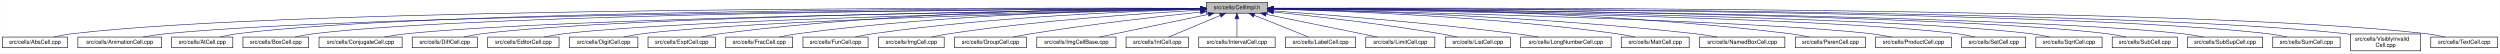
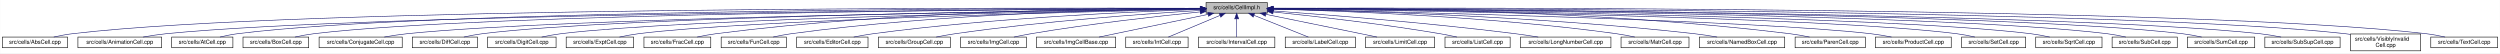
- <svg xmlns="http://www.w3.org/2000/svg" xmlns:xlink="http://www.w3.org/1999/xlink" width="4453pt" height="95pt" viewBox="0.00 0.00 4452.50 95.00">
+ <svg xmlns="http://www.w3.org/2000/svg" xmlns:xlink="http://www.w3.org/1999/xlink" width="4452pt" height="95pt" viewBox="0.00 0.00 4451.50 95.00">
  <g id="graph0" class="graph" transform="scale(1 1) rotate(0) translate(4 91)">
-     <polygon fill="white" stroke="transparent" points="-4,4 -4,-91 4448.5,-91 4448.5,4 -4,4" />
+     <polygon fill="white" stroke="transparent" points="-4,4 -4,-91 4447.5,-91 4447.5,4 -4,4" />
    <g id="node1" class="node">
      <g id="a_node1">
        <a xlink:title="Macros and types used only by cell implementations, not by cell users.">
-           <polygon fill="#bfbfbf" stroke="black" points="2144.5,-67.5 2144.5,-86.5 2253.5,-86.5 2253.5,-67.5 2144.5,-67.5" />
-           <text text-anchor="middle" x="2199" y="-74.5" font-family="Helvetica,sans-Serif" font-size="10.00">src/cells/CellImpl.h</text>
+           <polygon fill="#bfbfbf" stroke="black" points="2143.5,-67.5 2143.5,-86.5 2252.5,-86.5 2252.5,-67.5 2143.5,-67.5" />
+           <text text-anchor="middle" x="2198" y="-74.5" font-family="Helvetica,sans-Serif" font-size="10.00">src/cells/CellImpl.h</text>
        </a>
      </g>
    </g>
    <g id="node2" class="node">
      <g id="a_node2">
        <a xlink:href="AbsCell_8cpp.html" target="_top" xlink:title="This file defines the class AbsCell.">
          <polygon fill="white" stroke="black" points="0,-6 0,-25 116,-25 116,-6 0,-6" />
          <text text-anchor="middle" x="58" y="-13" font-family="Helvetica,sans-Serif" font-size="10.00">src/cells/AbsCell.cpp</text>
        </a>
      </g>
    </g>
    <g id="edge1" class="edge">
-       <path fill="none" stroke="midnightblue" d="M2134.12,-76.26C1828.21,-77.25 527.95,-78.53 125,-31 114.01,-29.7 102.16,-27.44 91.53,-25.07" />
-       <polygon fill="midnightblue" stroke="midnightblue" points="2134.17,-79.76 2144.16,-76.23 2134.15,-72.76 2134.17,-79.76" />
+       <path fill="none" stroke="midnightblue" d="M2133.15,-76.26C1827.39,-77.25 527.75,-78.51 125,-31 114.01,-29.7 102.16,-27.44 91.53,-25.07" />
+       <polygon fill="midnightblue" stroke="midnightblue" points="2133.2,-79.76 2143.18,-76.23 2133.17,-72.76 2133.2,-79.76" />
    </g>
    <g id="node3" class="node">
      <g id="a_node3">
        <a xlink:href="AnimationCell_8cpp.html" target="_top" xlink:title="This file defines the class AnimationCell.">
          <polygon fill="white" stroke="black" points="134.5,-6 134.5,-25 283.5,-25 283.5,-6 134.5,-6" />
          <text text-anchor="middle" x="209" y="-13" font-family="Helvetica,sans-Serif" font-size="10.00">src/cells/AnimationCell.cpp</text>
        </a>
      </g>
    </g>
    <g id="edge2" class="edge">
-       <path fill="none" stroke="midnightblue" d="M2133.81,-75.77C1842.83,-74.54 660.89,-67.37 292,-31 278.46,-29.67 263.81,-27.39 250.63,-25.03" />
-       <polygon fill="midnightblue" stroke="midnightblue" points="2134.17,-79.27 2144.19,-75.81 2134.2,-72.27 2134.17,-79.27" />
+       <path fill="none" stroke="midnightblue" d="M2132.84,-75.77C1842.02,-74.54 660.69,-67.35 292,-31 278.46,-29.67 263.81,-27.39 250.63,-25.03" />
+       <polygon fill="midnightblue" stroke="midnightblue" points="2133.2,-79.27 2143.22,-75.81 2133.23,-72.27 2133.2,-79.27" />
    </g>
    <g id="node4" class="node">
      <g id="a_node4">
        <a xlink:href="AtCell_8cpp.html" target="_top" xlink:title="This file defines the class AtCell.">
          <polygon fill="white" stroke="black" points="301.5,-6 301.5,-25 410.5,-25 410.5,-6 301.5,-6" />
          <text text-anchor="middle" x="356" y="-13" font-family="Helvetica,sans-Serif" font-size="10.00">src/cells/AtCell.cpp</text>
        </a>
      </g>
    </g>
    <g id="edge3" class="edge">
-       <path fill="none" stroke="midnightblue" d="M2134.04,-76.11C1855.48,-76.29 760.59,-74.18 419,-31 408.64,-29.69 397.5,-27.42 387.5,-25.06" />
-       <polygon fill="midnightblue" stroke="midnightblue" points="2134.38,-79.6 2144.38,-76.1 2134.38,-72.6 2134.38,-79.6" />
+       <path fill="none" stroke="midnightblue" d="M2133.08,-76.1C1854.67,-76.28 760.4,-74.16 419,-31 408.64,-29.69 397.5,-27.42 387.5,-25.06" />
+       <polygon fill="midnightblue" stroke="midnightblue" points="2133.41,-79.6 2143.41,-76.1 2133.41,-72.6 2133.41,-79.6" />
    </g>
    <g id="node5" class="node">
      <g id="a_node5">
        <a xlink:href="BoxCell_8cpp.html" target="_top" xlink:title="This file defines the class BoxCell.">
          <polygon fill="white" stroke="black" points="428.5,-6 428.5,-25 545.5,-25 545.5,-6 428.5,-6" />
          <text text-anchor="middle" x="487" y="-13" font-family="Helvetica,sans-Serif" font-size="10.00">src/cells/BoxCell.cpp</text>
        </a>
      </g>
    </g>
    <g id="edge4" class="edge">
-       <path fill="none" stroke="midnightblue" d="M2134.28,-75.81C1869.63,-74.78 868.87,-68.44 555,-31 543.85,-29.67 531.83,-27.39 521.04,-25.03" />
-       <polygon fill="midnightblue" stroke="midnightblue" points="2134.48,-79.31 2144.49,-75.85 2134.51,-72.31 2134.48,-79.31" />
+       <path fill="none" stroke="midnightblue" d="M2132.88,-75.81C1867.71,-74.77 868.51,-68.4 555,-31 543.85,-29.67 531.83,-27.39 521.04,-25.03" />
+       <polygon fill="midnightblue" stroke="midnightblue" points="2133.1,-79.31 2143.11,-75.84 2133.13,-72.31 2133.1,-79.31" />
    </g>
    <g id="node6" class="node">
      <g id="a_node6">
        <a xlink:href="ConjugateCell_8cpp.html" target="_top" xlink:title="This file defines the class ConjugateCell.">
          <polygon fill="white" stroke="black" points="564,-6 564,-25 712,-25 712,-6 564,-6" />
          <text text-anchor="middle" x="638" y="-13" font-family="Helvetica,sans-Serif" font-size="10.00">src/cells/ConjugateCell.cpp</text>
        </a>
      </g>
    </g>
    <g id="edge5" class="edge">
-       <path fill="none" stroke="midnightblue" d="M2134.02,-75.25C1886.3,-72.22 1001.1,-59.58 721,-31 707.61,-29.63 693.13,-27.38 680.06,-25.05" />
-       <polygon fill="midnightblue" stroke="midnightblue" points="2134.25,-78.76 2144.29,-75.38 2134.33,-71.76 2134.25,-78.76" />
+       <path fill="none" stroke="midnightblue" d="M2133.06,-75.25C1885.51,-72.22 1000.91,-59.57 721,-31 707.61,-29.63 693.13,-27.38 680.06,-25.05" />
+       <polygon fill="midnightblue" stroke="midnightblue" points="2133.29,-78.76 2143.33,-75.38 2133.37,-71.76 2133.29,-78.76" />
    </g>
    <g id="node7" class="node">
      <g id="a_node7">
        <a xlink:href="DiffCell_8cpp.html" target="_top" xlink:title="This file defines the class DiffCell.">
          <polygon fill="white" stroke="black" points="730,-6 730,-25 846,-25 846,-6 730,-6" />
          <text text-anchor="middle" x="788" y="-13" font-family="Helvetica,sans-Serif" font-size="10.00">src/cells/DiffCell.cpp</text>
        </a>
      </g>
    </g>
    <g id="edge6" class="edge">
-       <path fill="none" stroke="midnightblue" d="M2134.15,-75.37C1901.17,-72.88 1107,-62.23 855,-31 844.13,-29.65 832.42,-27.4 821.88,-25.07" />
-       <polygon fill="midnightblue" stroke="midnightblue" points="2134.45,-78.88 2144.49,-75.48 2134.53,-71.88 2134.45,-78.88" />
+       <path fill="none" stroke="midnightblue" d="M2133.15,-75.37C1900.28,-72.87 1106.8,-62.21 855,-31 844.13,-29.65 832.42,-27.4 821.88,-25.07" />
+       <polygon fill="midnightblue" stroke="midnightblue" points="2133.12,-78.87 2143.16,-75.48 2133.2,-71.87 2133.12,-78.87" />
    </g>
    <g id="node8" class="node">
      <g id="a_node8">
-         <a xlink:href="EditorCell_8cpp.html" target="_top" xlink:title="This file defines the class EditorCell.">
-           <polygon fill="white" stroke="black" points="864.5,-6 864.5,-25 991.5,-25 991.5,-6 864.5,-6" />
-           <text text-anchor="middle" x="928" y="-13" font-family="Helvetica,sans-Serif" font-size="10.00">src/cells/EditorCell.cpp</text>
+         <a xlink:href="DigitCell_8cpp.html" target="_top" xlink:title="This file defines the class DigitCell.">
+           <polygon fill="white" stroke="black" points="864,-6 864,-25 986,-25 986,-6 864,-6" />
+           <text text-anchor="middle" x="925" y="-13" font-family="Helvetica,sans-Serif" font-size="10.00">src/cells/DigitCell.cpp</text>
        </a>
      </g>
    </g>
    <g id="edge7" class="edge">
-       <path fill="none" stroke="midnightblue" d="M2134.06,-74.92C1917.83,-71.11 1223.32,-57.09 1001,-31 989.19,-29.61 976.44,-27.35 964.96,-25.02" />
-       <polygon fill="midnightblue" stroke="midnightblue" points="2134.24,-78.42 2144.3,-75.1 2134.36,-71.42 2134.24,-78.42" />
+       <path fill="none" stroke="midnightblue" d="M2133.16,-75C1916.42,-71.44 1218.27,-58.11 995,-31 983.67,-29.62 971.44,-27.36 960.42,-25.03" />
+       <polygon fill="midnightblue" stroke="midnightblue" points="2133.36,-78.51 2143.41,-75.17 2133.47,-71.51 2133.36,-78.51" />
    </g>
    <g id="node9" class="node">
      <g id="a_node9">
-         <a xlink:href="DigitCell_8cpp.html" target="_top" xlink:title="This file defines the class DigitCell.">
-           <polygon fill="white" stroke="black" points="1010,-6 1010,-25 1132,-25 1132,-6 1010,-6" />
-           <text text-anchor="middle" x="1071" y="-13" font-family="Helvetica,sans-Serif" font-size="10.00">src/cells/DigitCell.cpp</text>
+         <a xlink:href="ExptCell_8cpp.html" target="_top" xlink:title="This file defines the class ExptCell.">
+           <polygon fill="white" stroke="black" points="1004,-6 1004,-25 1124,-25 1124,-6 1004,-6" />
+           <text text-anchor="middle" x="1064" y="-13" font-family="Helvetica,sans-Serif" font-size="10.00">src/cells/ExptCell.cpp</text>
        </a>
      </g>
    </g>
    <g id="edge8" class="edge">
-       <path fill="none" stroke="midnightblue" d="M2134.34,-74.62C1935.49,-70.17 1334.79,-55.03 1141,-31 1129.79,-29.61 1117.71,-27.38 1106.79,-25.07" />
-       <polygon fill="midnightblue" stroke="midnightblue" points="2134.26,-78.12 2144.34,-74.84 2134.42,-71.12 2134.26,-78.12" />
+       <path fill="none" stroke="midnightblue" d="M2133.25,-74.67C1933.43,-70.32 1328.15,-55.46 1133,-31 1121.83,-29.6 1109.77,-27.33 1098.91,-25" />
+       <polygon fill="midnightblue" stroke="midnightblue" points="2133.23,-78.17 2143.3,-74.88 2133.38,-71.17 2133.23,-78.17" />
    </g>
    <g id="node10" class="node">
      <g id="a_node10">
-         <a xlink:href="ExptCell_8cpp.html" target="_top" xlink:title="This file defines the class ExptCell.">
-           <polygon fill="white" stroke="black" points="1150,-6 1150,-25 1270,-25 1270,-6 1150,-6" />
-           <text text-anchor="middle" x="1210" y="-13" font-family="Helvetica,sans-Serif" font-size="10.00">src/cells/ExptCell.cpp</text>
+         <a xlink:href="FracCell_8cpp.html" target="_top" xlink:title="This file defines the class FracCell.">
+           <polygon fill="white" stroke="black" points="1142.5,-6 1142.5,-25 1261.5,-25 1261.5,-6 1142.5,-6" />
+           <text text-anchor="middle" x="1202" y="-13" font-family="Helvetica,sans-Serif" font-size="10.00">src/cells/FracCell.cpp</text>
        </a>
      </g>
    </g>
    <g id="edge9" class="edge">
-       <path fill="none" stroke="midnightblue" d="M2134.29,-76.34C1983.63,-76.38 1598,-72.06 1279,-31 1267.95,-29.58 1256.04,-27.33 1245.27,-25.03" />
-       <polygon fill="midnightblue" stroke="midnightblue" points="2134.3,-79.84 2144.29,-76.33 2134.29,-72.84 2134.3,-79.84" />
+       <path fill="none" stroke="midnightblue" d="M2133.35,-76.38C1981.94,-76.5 1592.82,-72.36 1271,-31 1259.95,-29.58 1248.04,-27.34 1237.27,-25.04" />
+       <polygon fill="midnightblue" stroke="midnightblue" points="2133.41,-79.88 2143.4,-76.36 2133.4,-72.88 2133.41,-79.88" />
    </g>
    <g id="node11" class="node">
      <g id="a_node11">
-         <a xlink:href="FracCell_8cpp.html" target="_top" xlink:title="This file defines the class FracCell.">
-           <polygon fill="white" stroke="black" points="1288.5,-6 1288.5,-25 1407.5,-25 1407.5,-6 1288.5,-6" />
-           <text text-anchor="middle" x="1348" y="-13" font-family="Helvetica,sans-Serif" font-size="10.00">src/cells/FracCell.cpp</text>
+         <a xlink:href="FunCell_8cpp.html" target="_top" xlink:title="This file defines the class FunCell.">
+           <polygon fill="white" stroke="black" points="1280,-6 1280,-25 1396,-25 1396,-6 1280,-6" />
+           <text text-anchor="middle" x="1338" y="-13" font-family="Helvetica,sans-Serif" font-size="10.00">src/cells/FunCell.cpp</text>
        </a>
      </g>
    </g>
    <g id="edge10" class="edge">
-       <path fill="none" stroke="midnightblue" d="M2134.09,-75.54C1999.7,-73.87 1681.4,-66.19 1417,-31 1406.08,-29.55 1394.31,-27.32 1383.64,-25.05" />
-       <polygon fill="midnightblue" stroke="midnightblue" points="2134.18,-79.04 2144.22,-75.66 2134.26,-72.04 2134.18,-79.04" />
+       <path fill="none" stroke="midnightblue" d="M2133.18,-75.75C1997.45,-74.46 1673.68,-67.47 1405,-31 1394.39,-29.56 1382.95,-27.34 1372.59,-25.07" />
+       <polygon fill="midnightblue" stroke="midnightblue" points="2133.37,-79.25 2143.4,-75.84 2133.43,-72.25 2133.37,-79.25" />
    </g>
    <g id="node12" class="node">
      <g id="a_node12">
-         <a xlink:href="FunCell_8cpp.html" target="_top" xlink:title="This file defines the class FunCell.">
-           <polygon fill="white" stroke="black" points="1426,-6 1426,-25 1542,-25 1542,-6 1426,-6" />
-           <text text-anchor="middle" x="1484" y="-13" font-family="Helvetica,sans-Serif" font-size="10.00">src/cells/FunCell.cpp</text>
+         <a xlink:href="EditorCell_8cpp.html" target="_top" xlink:title="This file defines the class EditorCell.">
+           <polygon fill="white" stroke="black" points="1414.5,-6 1414.5,-25 1541.5,-25 1541.5,-6 1414.5,-6" />
+           <text text-anchor="middle" x="1478" y="-13" font-family="Helvetica,sans-Serif" font-size="10.00">src/cells/EditorCell.cpp</text>
        </a>
      </g>
    </g>
    <g id="edge11" class="edge">
-       <path fill="none" stroke="midnightblue" d="M2133.87,-74.57C2016.72,-71.32 1762.88,-61.12 1551,-31 1540.51,-29.51 1529.22,-27.3 1518.95,-25.06" />
-       <polygon fill="midnightblue" stroke="midnightblue" points="2134.01,-78.08 2144.1,-74.85 2134.2,-71.08 2134.01,-78.08" />
+       <path fill="none" stroke="midnightblue" d="M2133.03,-74.2C2016.13,-70.36 1762.8,-59.28 1551,-31 1539.6,-29.48 1527.31,-27.26 1516.11,-25.02" />
+       <polygon fill="midnightblue" stroke="midnightblue" points="2133.12,-77.71 2143.23,-74.53 2133.35,-70.71 2133.12,-77.71" />
    </g>
    <g id="node13" class="node">
      <g id="a_node13">
-         <a xlink:href="ImgCell_8cpp.html" target="_top" xlink:title="This file defines the class ImgCell.">
-           <polygon fill="white" stroke="black" points="1560.5,-6 1560.5,-25 1677.5,-25 1677.5,-6 1560.5,-6" />
-           <text text-anchor="middle" x="1619" y="-13" font-family="Helvetica,sans-Serif" font-size="10.00">src/cells/ImgCell.cpp</text>
+         <a xlink:href="GroupCell_8cpp.html" target="_top" xlink:title="This file defines the class GroupCell.">
+           <polygon fill="white" stroke="black" points="1560,-6 1560,-25 1688,-25 1688,-6 1560,-6" />
+           <text text-anchor="middle" x="1624" y="-13" font-family="Helvetica,sans-Serif" font-size="10.00">src/cells/GroupCell.cpp</text>
        </a>
      </g>
    </g>
    <g id="edge12" class="edge">
-       <path fill="none" stroke="midnightblue" d="M2134.19,-72.85C2036.72,-67.54 1846.8,-54.97 1687,-31 1676.5,-29.42 1665.18,-27.22 1654.85,-25" />
-       <polygon fill="midnightblue" stroke="midnightblue" points="2134.01,-76.35 2144.18,-73.39 2134.38,-69.36 2134.01,-76.35" />
+       <path fill="none" stroke="midnightblue" d="M2133.18,-72.39C2037.45,-66.56 1852.75,-53.4 1697,-31 1685.87,-29.4 1673.88,-27.21 1662.89,-25.02" />
+       <polygon fill="midnightblue" stroke="midnightblue" points="2133.1,-75.89 2143.29,-73 2133.52,-68.9 2133.1,-75.89" />
    </g>
    <g id="node14" class="node">
      <g id="a_node14">
-         <a xlink:href="GroupCell_8cpp.html" target="_top" xlink:title="This file defines the class GroupCell.">
-           <polygon fill="white" stroke="black" points="1696,-6 1696,-25 1824,-25 1824,-6 1696,-6" />
-           <text text-anchor="middle" x="1760" y="-13" font-family="Helvetica,sans-Serif" font-size="10.00">src/cells/GroupCell.cpp</text>
+         <a xlink:href="ImgCell_8cpp.html" target="_top" xlink:title="This file defines the class ImgCell.">
+           <polygon fill="white" stroke="black" points="1706.5,-6 1706.5,-25 1823.5,-25 1823.5,-6 1706.5,-6" />
+           <text text-anchor="middle" x="1765" y="-13" font-family="Helvetica,sans-Serif" font-size="10.00">src/cells/ImgCell.cpp</text>
        </a>
      </g>
    </g>
    <g id="edge13" class="edge">
-       <path fill="none" stroke="midnightblue" d="M2134.25,-69.5C2060.94,-61.8 1938.05,-47.87 1833,-31 1822.28,-29.28 1810.74,-27.13 1800.07,-25.01" />
-       <polygon fill="midnightblue" stroke="midnightblue" points="2133.95,-72.99 2144.26,-70.54 2134.67,-66.02 2133.95,-72.99" />
+       <path fill="none" stroke="midnightblue" d="M2133.19,-69.83C2059.84,-62.43 1936.9,-48.76 1832,-31 1822.03,-29.31 1811.29,-27.15 1801.4,-25.01" />
+       <polygon fill="midnightblue" stroke="midnightblue" points="2132.91,-73.32 2143.21,-70.83 2133.61,-66.35 2132.91,-73.32" />
    </g>
    <g id="node15" class="node">
      <g id="a_node15">
        <a xlink:href="ImgCellBase_8cpp.html" target="_top" xlink:title="This file defines the class ImgCellBase.">
-           <polygon fill="white" stroke="black" points="1842.5,-6 1842.5,-25 1983.5,-25 1983.5,-6 1842.5,-6" />
-           <text text-anchor="middle" x="1913" y="-13" font-family="Helvetica,sans-Serif" font-size="10.00">src/cells/ImgCellBase.cpp</text>
+           <polygon fill="white" stroke="black" points="1841.5,-6 1841.5,-25 1982.5,-25 1982.5,-6 1841.5,-6" />
+           <text text-anchor="middle" x="1912" y="-13" font-family="Helvetica,sans-Serif" font-size="10.00">src/cells/ImgCellBase.cpp</text>
        </a>
      </g>
    </g>
    <g id="edge14" class="edge">
-       <path fill="none" stroke="midnightblue" d="M2148.06,-65.4C2092.61,-53.87 2005.05,-35.65 1953.9,-25.01" />
-       <polygon fill="midnightblue" stroke="midnightblue" points="2147.52,-68.86 2158.02,-67.48 2148.95,-62.01 2147.52,-68.86" />
+       <path fill="none" stroke="midnightblue" d="M2147.06,-65.4C2091.61,-53.87 2004.05,-35.65 1952.9,-25.01" />
+       <polygon fill="midnightblue" stroke="midnightblue" points="2146.52,-68.86 2157.02,-67.48 2147.95,-62.01 2146.52,-68.86" />
    </g>
    <g id="node16" class="node">
      <g id="a_node16">
        <a xlink:href="IntCell_8cpp.html" target="_top" xlink:title="This file defines the class IntCell.">
-           <polygon fill="white" stroke="black" points="2001.5,-6 2001.5,-25 2112.5,-25 2112.5,-6 2001.5,-6" />
-           <text text-anchor="middle" x="2057" y="-13" font-family="Helvetica,sans-Serif" font-size="10.00">src/cells/IntCell.cpp</text>
+           <polygon fill="white" stroke="black" points="2000.5,-6 2000.5,-25 2111.5,-25 2111.5,-6 2000.5,-6" />
+           <text text-anchor="middle" x="2056" y="-13" font-family="Helvetica,sans-Serif" font-size="10.00">src/cells/IntCell.cpp</text>
        </a>
      </g>
    </g>
    <g id="edge15" class="edge">
-       <path fill="none" stroke="midnightblue" d="M2169.12,-63.48C2141.54,-51.92 2101.33,-35.08 2077.31,-25.01" />
-       <polygon fill="midnightblue" stroke="midnightblue" points="2168.08,-66.84 2178.65,-67.48 2170.78,-60.38 2168.08,-66.84" />
+       <path fill="none" stroke="midnightblue" d="M2168.12,-63.48C2140.54,-51.92 2100.33,-35.08 2076.31,-25.01" />
+       <polygon fill="midnightblue" stroke="midnightblue" points="2167.08,-66.84 2177.65,-67.48 2169.78,-60.38 2167.08,-66.84" />
    </g>
    <g id="node17" class="node">
      <g id="a_node17">
        <a xlink:href="IntervalCell_8cpp.html" target="_top" xlink:title="This file defines the class IntervalCell.">
-           <polygon fill="white" stroke="black" points="2131,-6 2131,-25 2267,-25 2267,-6 2131,-6" />
-           <text text-anchor="middle" x="2199" y="-13" font-family="Helvetica,sans-Serif" font-size="10.00">src/cells/IntervalCell.cpp</text>
+           <polygon fill="white" stroke="black" points="2130,-6 2130,-25 2266,-25 2266,-6 2130,-6" />
+           <text text-anchor="middle" x="2198" y="-13" font-family="Helvetica,sans-Serif" font-size="10.00">src/cells/IntervalCell.cpp</text>
        </a>
      </g>
    </g>
    <g id="edge16" class="edge">
-       <path fill="none" stroke="midnightblue" d="M2199,-57.32C2199,-46.5 2199,-33.4 2199,-25.01" />
-       <polygon fill="midnightblue" stroke="midnightblue" points="2195.5,-57.48 2199,-67.48 2202.5,-57.48 2195.5,-57.48" />
+       <path fill="none" stroke="midnightblue" d="M2198,-57.32C2198,-46.5 2198,-33.4 2198,-25.01" />
+       <polygon fill="midnightblue" stroke="midnightblue" points="2194.5,-57.48 2198,-67.48 2201.5,-57.48 2194.5,-57.48" />
    </g>
    <g id="node18" class="node">
      <g id="a_node18">
        <a xlink:href="LabelCell_8cpp.html" target="_top" xlink:title="This file defines the class LabelCell.">
-           <polygon fill="white" stroke="black" points="2285.5,-6 2285.5,-25 2410.5,-25 2410.5,-6 2285.5,-6" />
-           <text text-anchor="middle" x="2348" y="-13" font-family="Helvetica,sans-Serif" font-size="10.00">src/cells/LabelCell.cpp</text>
+           <polygon fill="white" stroke="black" points="2284.5,-6 2284.5,-25 2409.5,-25 2409.5,-6 2284.5,-6" />
+           <text text-anchor="middle" x="2347" y="-13" font-family="Helvetica,sans-Serif" font-size="10.00">src/cells/LabelCell.cpp</text>
        </a>
      </g>
    </g>
    <g id="edge17" class="edge">
-       <path fill="none" stroke="midnightblue" d="M2229.97,-63.63C2258.92,-52.07 2301.37,-35.12 2326.69,-25.01" />
-       <polygon fill="midnightblue" stroke="midnightblue" points="2228.34,-60.52 2220.35,-67.48 2230.93,-67.02 2228.34,-60.52" />
+       <path fill="none" stroke="midnightblue" d="M2228.97,-63.63C2257.92,-52.07 2300.37,-35.12 2325.69,-25.01" />
+       <polygon fill="midnightblue" stroke="midnightblue" points="2227.34,-60.52 2219.35,-67.48 2229.93,-67.02 2227.34,-60.52" />
    </g>
    <g id="node19" class="node">
      <g id="a_node19">
        <a xlink:href="LimitCell_8cpp.html" target="_top" xlink:title="This file defines the class LimitCell.">
-           <polygon fill="white" stroke="black" points="2428.5,-6 2428.5,-25 2551.5,-25 2551.5,-6 2428.5,-6" />
-           <text text-anchor="middle" x="2490" y="-13" font-family="Helvetica,sans-Serif" font-size="10.00">src/cells/LimitCell.cpp</text>
+           <polygon fill="white" stroke="black" points="2427.5,-6 2427.5,-25 2550.5,-25 2550.5,-6 2427.5,-6" />
+           <text text-anchor="middle" x="2489" y="-13" font-family="Helvetica,sans-Serif" font-size="10.00">src/cells/LimitCell.cpp</text>
        </a>
      </g>
    </g>
    <g id="edge18" class="edge">
-       <path fill="none" stroke="midnightblue" d="M2251.02,-65.46C2295.82,-56.37 2362.18,-42.88 2420,-31 2429.36,-29.08 2439.42,-27 2448.92,-25.03" />
-       <polygon fill="midnightblue" stroke="midnightblue" points="2250.07,-62.08 2240.96,-67.5 2251.46,-68.94 2250.07,-62.08" />
+       <path fill="none" stroke="midnightblue" d="M2250.02,-65.46C2294.82,-56.37 2361.18,-42.88 2419,-31 2428.36,-29.08 2438.42,-27 2447.92,-25.03" />
+       <polygon fill="midnightblue" stroke="midnightblue" points="2249.07,-62.08 2239.96,-67.5 2250.46,-68.94 2249.07,-62.08" />
    </g>
    <g id="node20" class="node">
      <g id="a_node20">
        <a xlink:href="ListCell_8cpp.html" target="_top" xlink:title="This file defines the class ListCell.">
-           <polygon fill="white" stroke="black" points="2570,-6 2570,-25 2686,-25 2686,-6 2570,-6" />
-           <text text-anchor="middle" x="2628" y="-13" font-family="Helvetica,sans-Serif" font-size="10.00">src/cells/ListCell.cpp</text>
+           <polygon fill="white" stroke="black" points="2569,-6 2569,-25 2685,-25 2685,-6 2569,-6" />
+           <text text-anchor="middle" x="2627" y="-13" font-family="Helvetica,sans-Serif" font-size="10.00">src/cells/ListCell.cpp</text>
        </a>
      </g>
    </g>
    <g id="edge19" class="edge">
-       <path fill="none" stroke="midnightblue" d="M2264.17,-69.67C2336.84,-62.21 2457.75,-48.55 2561,-31 2570.86,-29.32 2581.46,-27.19 2591.25,-25.07" />
-       <polygon fill="midnightblue" stroke="midnightblue" points="2263.4,-66.23 2253.8,-70.73 2264.11,-73.2 2263.4,-66.23" />
+       <path fill="none" stroke="midnightblue" d="M2263.17,-69.67C2335.84,-62.21 2456.75,-48.55 2560,-31 2569.86,-29.32 2580.46,-27.19 2590.25,-25.07" />
+       <polygon fill="midnightblue" stroke="midnightblue" points="2262.4,-66.23 2252.8,-70.73 2263.11,-73.2 2262.4,-66.23" />
    </g>
    <g id="node21" class="node">
      <g id="a_node21">
        <a xlink:href="LongNumberCell_8cpp.html" target="_top" xlink:title="This file defines the class LongNumberCell.">
-           <polygon fill="white" stroke="black" points="2704.5,-6 2704.5,-25 2865.5,-25 2865.5,-6 2704.5,-6" />
-           <text text-anchor="middle" x="2785" y="-13" font-family="Helvetica,sans-Serif" font-size="10.00">src/cells/LongNumberCell.cpp</text>
+           <polygon fill="white" stroke="black" points="2703.5,-6 2703.5,-25 2864.5,-25 2864.5,-6 2703.5,-6" />
+           <text text-anchor="middle" x="2784" y="-13" font-family="Helvetica,sans-Serif" font-size="10.00">src/cells/LongNumberCell.cpp</text>
        </a>
      </g>
    </g>
    <g id="edge20" class="edge">
-       <path fill="none" stroke="midnightblue" d="M2263.83,-71.56C2358.7,-64.73 2540.84,-50.39 2695,-31 2708.35,-29.32 2722.75,-27.16 2736.04,-25.02" />
-       <polygon fill="midnightblue" stroke="midnightblue" points="2263.54,-68.07 2253.81,-72.27 2264.04,-75.05 2263.54,-68.07" />
+       <path fill="none" stroke="midnightblue" d="M2262.83,-71.56C2357.7,-64.73 2539.84,-50.39 2694,-31 2707.35,-29.32 2721.75,-27.16 2735.04,-25.02" />
+       <polygon fill="midnightblue" stroke="midnightblue" points="2262.54,-68.07 2252.81,-72.27 2263.04,-75.05 2262.54,-68.07" />
    </g>
    <g id="node22" class="node">
      <g id="a_node22">
        <a xlink:href="MatrCell_8cpp.html" target="_top" xlink:title="This file defines the class MatrCell.">
-           <polygon fill="white" stroke="black" points="2883.5,-6 2883.5,-25 3004.5,-25 3004.5,-6 2883.5,-6" />
-           <text text-anchor="middle" x="2944" y="-13" font-family="Helvetica,sans-Serif" font-size="10.00">src/cells/MatrCell.cpp</text>
+           <polygon fill="white" stroke="black" points="2882.5,-6 2882.5,-25 3003.5,-25 3003.5,-6 2882.5,-6" />
+           <text text-anchor="middle" x="2943" y="-13" font-family="Helvetica,sans-Serif" font-size="10.00">src/cells/MatrCell.cpp</text>
        </a>
      </g>
    </g>
    <g id="edge21" class="edge">
-       <path fill="none" stroke="midnightblue" d="M2263.77,-74.72C2384.51,-71.65 2651.95,-61.7 2875,-31 2885.79,-29.51 2897.42,-27.31 2908,-25.06" />
-       <polygon fill="midnightblue" stroke="midnightblue" points="2263.5,-71.22 2253.59,-74.97 2263.67,-78.22 2263.5,-71.22" />
+       <path fill="none" stroke="midnightblue" d="M2262.77,-74.72C2383.51,-71.65 2650.95,-61.7 2874,-31 2884.79,-29.51 2896.42,-27.31 2907,-25.06" />
+       <polygon fill="midnightblue" stroke="midnightblue" points="2262.5,-71.22 2252.59,-74.97 2262.67,-78.22 2262.5,-71.22" />
    </g>
    <g id="node23" class="node">
      <g id="a_node23">
        <a xlink:href="NamedBoxCell_8cpp.html" target="_top" xlink:title="This file defines the class NamedBoxCell.">
-           <polygon fill="white" stroke="black" points="3023,-6 3023,-25 3175,-25 3175,-6 3023,-6" />
-           <text text-anchor="middle" x="3099" y="-13" font-family="Helvetica,sans-Serif" font-size="10.00">src/cells/NamedBoxCell.cpp</text>
+           <polygon fill="white" stroke="black" points="3022,-6 3022,-25 3174,-25 3174,-6 3022,-6" />
+           <text text-anchor="middle" x="3098" y="-13" font-family="Helvetica,sans-Serif" font-size="10.00">src/cells/NamedBoxCell.cpp</text>
        </a>
      </g>
    </g>
    <g id="edge22" class="edge">
-       <path fill="none" stroke="midnightblue" d="M2263.95,-74.92C2402.29,-72.07 2736.08,-62.27 3014,-31 3027.24,-29.51 3041.55,-27.3 3054.58,-25.06" />
-       <polygon fill="midnightblue" stroke="midnightblue" points="2263.47,-71.43 2253.54,-75.13 2263.61,-78.43 2263.47,-71.43" />
+       <path fill="none" stroke="midnightblue" d="M2262.95,-74.92C2401.29,-72.07 2735.08,-62.27 3013,-31 3026.24,-29.51 3040.55,-27.3 3053.58,-25.06" />
+       <polygon fill="midnightblue" stroke="midnightblue" points="2262.47,-71.43 2252.54,-75.13 2262.61,-78.43 2262.47,-71.43" />
    </g>
    <g id="node24" class="node">
      <g id="a_node24">
        <a xlink:href="ParenCell_8cpp.html" target="_top" xlink:title="This file defines the class ParenCell.">
-           <polygon fill="white" stroke="black" points="3193.5,-6 3193.5,-25 3318.5,-25 3318.5,-6 3193.5,-6" />
-           <text text-anchor="middle" x="3256" y="-13" font-family="Helvetica,sans-Serif" font-size="10.00">src/cells/ParenCell.cpp</text>
+           <polygon fill="white" stroke="black" points="3192.5,-6 3192.5,-25 3317.5,-25 3317.5,-6 3192.5,-6" />
+           <text text-anchor="middle" x="3255" y="-13" font-family="Helvetica,sans-Serif" font-size="10.00">src/cells/ParenCell.cpp</text>
        </a>
      </g>
    </g>
    <g id="edge23" class="edge">
-       <path fill="none" stroke="midnightblue" d="M2263.73,-76.46C2421.64,-76.84 2839.01,-73.37 3184,-31 3195.52,-29.59 3207.94,-27.34 3219.18,-25.04" />
-       <polygon fill="midnightblue" stroke="midnightblue" points="2263.71,-72.96 2253.7,-76.43 2263.69,-79.96 2263.71,-72.96" />
+       <path fill="none" stroke="midnightblue" d="M2262.73,-76.46C2420.64,-76.84 2838.01,-73.37 3183,-31 3194.52,-29.59 3206.94,-27.34 3218.18,-25.04" />
+       <polygon fill="midnightblue" stroke="midnightblue" points="2262.71,-72.96 2252.7,-76.43 2262.69,-79.96 2262.71,-72.96" />
    </g>
    <g id="node25" class="node">
      <g id="a_node25">
        <a xlink:href="ProductCell_8cpp.html" target="_top" xlink:title="This file defines the class ProductCell.">
-           <polygon fill="white" stroke="black" points="3336.5,-6 3336.5,-25 3471.5,-25 3471.5,-6 3336.5,-6" />
-           <text text-anchor="middle" x="3404" y="-13" font-family="Helvetica,sans-Serif" font-size="10.00">src/cells/ProductCell.cpp</text>
+           <polygon fill="white" stroke="black" points="3335.5,-6 3335.5,-25 3470.5,-25 3470.5,-6 3335.5,-6" />
+           <text text-anchor="middle" x="3403" y="-13" font-family="Helvetica,sans-Serif" font-size="10.00">src/cells/ProductCell.cpp</text>
        </a>
      </g>
    </g>
    <g id="edge24" class="edge">
-       <path fill="none" stroke="midnightblue" d="M2263.68,-74.69C2471.31,-70.28 3119.58,-54.9 3328,-31 3340.14,-29.61 3353.26,-27.37 3365.12,-25.07" />
-       <polygon fill="midnightblue" stroke="midnightblue" points="2263.47,-71.19 2253.54,-74.9 2263.62,-78.19 2263.47,-71.19" />
+       <path fill="none" stroke="midnightblue" d="M2262.68,-74.69C2470.31,-70.28 3118.58,-54.9 3327,-31 3339.14,-29.61 3352.26,-27.37 3364.12,-25.07" />
+       <polygon fill="midnightblue" stroke="midnightblue" points="2262.47,-71.19 2252.54,-74.9 2262.62,-78.19 2262.47,-71.19" />
    </g>
    <g id="node26" class="node">
      <g id="a_node26">
        <a xlink:href="SetCell_8cpp.html" target="_top" xlink:title="This file defines the class SetCell.">
-           <polygon fill="white" stroke="black" points="3490,-6 3490,-25 3604,-25 3604,-6 3490,-6" />
-           <text text-anchor="middle" x="3547" y="-13" font-family="Helvetica,sans-Serif" font-size="10.00">src/cells/SetCell.cpp</text>
+           <polygon fill="white" stroke="black" points="3489,-6 3489,-25 3603,-25 3603,-6 3489,-6" />
+           <text text-anchor="middle" x="3546" y="-13" font-family="Helvetica,sans-Serif" font-size="10.00">src/cells/SetCell.cpp</text>
        </a>
      </g>
    </g>
    <g id="edge25" class="edge">
-       <path fill="none" stroke="midnightblue" d="M2263.53,-75.28C2489.11,-72.53 3241.63,-61.24 3481,-31 3491.71,-29.65 3503.24,-27.39 3513.63,-25.06" />
-       <polygon fill="midnightblue" stroke="midnightblue" points="2263.46,-71.78 2253.51,-75.4 2263.55,-78.78 2263.46,-71.78" />
+       <path fill="none" stroke="midnightblue" d="M2262.53,-75.28C2488.11,-72.53 3240.63,-61.24 3480,-31 3490.71,-29.65 3502.24,-27.39 3512.63,-25.06" />
+       <polygon fill="midnightblue" stroke="midnightblue" points="2262.46,-71.78 2252.51,-75.4 2262.55,-78.78 2262.46,-71.78" />
    </g>
    <g id="node27" class="node">
      <g id="a_node27">
        <a xlink:href="SqrtCell_8cpp.html" target="_top" xlink:title="This file defines the class SqrtCell.">
-           <polygon fill="white" stroke="black" points="3622,-6 3622,-25 3740,-25 3740,-6 3622,-6" />
-           <text text-anchor="middle" x="3681" y="-13" font-family="Helvetica,sans-Serif" font-size="10.00">src/cells/SqrtCell.cpp</text>
+           <polygon fill="white" stroke="black" points="3621,-6 3621,-25 3739,-25 3739,-6 3621,-6" />
+           <text text-anchor="middle" x="3680" y="-13" font-family="Helvetica,sans-Serif" font-size="10.00">src/cells/SqrtCell.cpp</text>
        </a>
      </g>
    </g>
    <g id="edge26" class="edge">
-       <path fill="none" stroke="midnightblue" d="M2263.98,-75.47C2504.87,-73.27 3346.63,-63.38 3613,-31 3624.14,-29.65 3636.17,-27.36 3646.96,-25" />
-       <polygon fill="midnightblue" stroke="midnightblue" points="2263.61,-71.97 2253.64,-75.56 2263.67,-78.97 2263.61,-71.97" />
+       <path fill="none" stroke="midnightblue" d="M2262.98,-75.47C2503.87,-73.27 3345.63,-63.38 3612,-31 3623.14,-29.65 3635.17,-27.36 3645.96,-25" />
+       <polygon fill="midnightblue" stroke="midnightblue" points="2262.61,-71.97 2252.64,-75.56 2262.67,-78.97 2262.61,-71.97" />
    </g>
    <g id="node28" class="node">
      <g id="a_node28">
        <a xlink:href="SubCell_8cpp.html" target="_top" xlink:title="This file defines the class SubCell.">
-           <polygon fill="white" stroke="black" points="3758,-6 3758,-25 3874,-25 3874,-6 3758,-6" />
-           <text text-anchor="middle" x="3816" y="-13" font-family="Helvetica,sans-Serif" font-size="10.00">src/cells/SubCell.cpp</text>
+           <polygon fill="white" stroke="black" points="3757,-6 3757,-25 3873,-25 3873,-6 3757,-6" />
+           <text text-anchor="middle" x="3815" y="-13" font-family="Helvetica,sans-Serif" font-size="10.00">src/cells/SubCell.cpp</text>
        </a>
      </g>
    </g>
    <g id="edge27" class="edge">
-       <path fill="none" stroke="midnightblue" d="M2263.78,-75.71C2518.88,-74.32 3454.61,-66.82 3749,-31 3759.99,-29.66 3771.83,-27.38 3782.47,-25.02" />
-       <polygon fill="midnightblue" stroke="midnightblue" points="2263.54,-72.21 2253.56,-75.76 2263.58,-79.21 2263.54,-72.21" />
+       <path fill="none" stroke="midnightblue" d="M2262.78,-75.71C2517.88,-74.32 3453.61,-66.82 3748,-31 3758.99,-29.66 3770.83,-27.38 3781.47,-25.02" />
+       <polygon fill="midnightblue" stroke="midnightblue" points="2262.54,-72.21 2252.56,-75.76 2262.58,-79.21 2262.54,-72.21" />
    </g>
    <g id="node29" class="node">
      <g id="a_node29">
-         <a xlink:href="SubSupCell_8cpp.html" target="_top" xlink:title="This file defines the class SubSupCell.">
-           <polygon fill="white" stroke="black" points="3892,-6 3892,-25 4026,-25 4026,-6 3892,-6" />
-           <text text-anchor="middle" x="3959" y="-13" font-family="Helvetica,sans-Serif" font-size="10.00">src/cells/SubSupCell.cpp</text>
+         <a xlink:href="SumCell_8cpp.html" target="_top" xlink:title="This file defines the class SumCell.">
+           <polygon fill="white" stroke="black" points="3891,-6 3891,-25 4011,-25 4011,-6 3891,-6" />
+           <text text-anchor="middle" x="3951" y="-13" font-family="Helvetica,sans-Serif" font-size="10.00">src/cells/SumCell.cpp</text>
        </a>
      </g>
    </g>
    <g id="edge28" class="edge">
-       <path fill="none" stroke="midnightblue" d="M2263.92,-75.67C2532.85,-74.09 3560.55,-65.84 3883,-31 3895.42,-29.66 3908.85,-27.38 3920.91,-25.02" />
-       <polygon fill="midnightblue" stroke="midnightblue" points="2263.53,-72.17 2253.55,-75.73 2263.57,-79.17 2263.53,-72.17" />
+       <path fill="none" stroke="midnightblue" d="M2262.93,-75.83C2531.94,-74.89 3559.89,-68.83 3882,-31 3893.31,-29.67 3905.5,-27.4 3916.45,-25.03" />
+       <polygon fill="midnightblue" stroke="midnightblue" points="2262.55,-72.33 2252.56,-75.87 2262.57,-79.33 2262.55,-72.33" />
    </g>
    <g id="node30" class="node">
      <g id="a_node30">
-         <a xlink:href="SumCell_8cpp.html" target="_top" xlink:title="This file defines the class SumCell.">
-           <polygon fill="white" stroke="black" points="4044,-6 4044,-25 4164,-25 4164,-6 4044,-6" />
-           <text text-anchor="middle" x="4104" y="-13" font-family="Helvetica,sans-Serif" font-size="10.00">src/cells/SumCell.cpp</text>
+         <a xlink:href="SubSupCell_8cpp.html" target="_top" xlink:title="This file defines the class SubSupCell.">
+           <polygon fill="white" stroke="black" points="4029,-6 4029,-25 4163,-25 4163,-6 4029,-6" />
+           <text text-anchor="middle" x="4096" y="-13" font-family="Helvetica,sans-Serif" font-size="10.00">src/cells/SubSupCell.cpp</text>
        </a>
      </g>
    </g>
    <g id="edge29" class="edge">
-       <path fill="none" stroke="midnightblue" d="M2263.66,-76C2547.09,-75.75 3681.29,-72.15 4035,-31 4046.31,-29.68 4058.51,-27.41 4069.46,-25.05" />
-       <polygon fill="midnightblue" stroke="midnightblue" points="2263.54,-72.5 2253.55,-76.01 2263.55,-79.5 2263.54,-72.5" />
+       <path fill="none" stroke="midnightblue" d="M2262.62,-75.82C2544.59,-74.84 3668.82,-68.58 4020,-31 4032.42,-29.67 4045.85,-27.39 4057.91,-25.03" />
+       <polygon fill="midnightblue" stroke="midnightblue" points="2262.54,-72.32 2252.55,-75.86 2262.56,-79.32 2262.54,-72.32" />
    </g>
    <g id="node31" class="node">
      <g id="a_node31">
        <a xlink:href="VisiblyInvalidCell_8cpp.html" target="_top" xlink:title="This file defines the class VisiblyInvalidCell.">
-           <polygon fill="white" stroke="black" points="4182.5,-0.5 4182.5,-30.5 4307.5,-30.5 4307.5,-0.5 4182.5,-0.5" />
-           <text text-anchor="start" x="4190.5" y="-18.5" font-family="Helvetica,sans-Serif" font-size="10.00">src/cells/VisiblyInvalid</text>
-           <text text-anchor="middle" x="4245" y="-7.5" font-family="Helvetica,sans-Serif" font-size="10.00">Cell.cpp</text>
+           <polygon fill="white" stroke="black" points="4181.5,-0.5 4181.5,-30.5 4306.5,-30.5 4306.5,-0.5 4181.5,-0.5" />
+           <text text-anchor="start" x="4189.5" y="-18.5" font-family="Helvetica,sans-Serif" font-size="10.00">src/cells/VisiblyInvalid</text>
+           <text text-anchor="middle" x="4244" y="-7.5" font-family="Helvetica,sans-Serif" font-size="10.00">Cell.cpp</text>
        </a>
      </g>
    </g>
    <g id="edge30" class="edge">
-       <path fill="none" stroke="midnightblue" d="M2264.08,-76.06C2561.19,-76.07 3790.63,-73.53 4173,-31 4176.04,-30.66 4179.15,-30.26 4182.27,-29.81" />
-       <polygon fill="midnightblue" stroke="midnightblue" points="2263.91,-72.56 2253.91,-76.05 2263.91,-79.56 2263.91,-72.56" />
+       <path fill="none" stroke="midnightblue" d="M2263.08,-76.06C2560.19,-76.07 3789.63,-73.53 4172,-31 4175.04,-30.66 4178.15,-30.26 4181.27,-29.81" />
+       <polygon fill="midnightblue" stroke="midnightblue" points="2262.91,-72.56 2252.91,-76.05 2262.91,-79.56 2262.91,-72.56" />
    </g>
    <g id="node32" class="node">
      <g id="a_node32">
        <a xlink:href="TextCell_8cpp.html" target="_top" xlink:title="This file defines the class TextCell.">
-           <polygon fill="white" stroke="black" points="4325.5,-6 4325.5,-25 4444.5,-25 4444.5,-6 4325.5,-6" />
-           <text text-anchor="middle" x="4385" y="-13" font-family="Helvetica,sans-Serif" font-size="10.00">src/cells/TextCell.cpp</text>
+           <polygon fill="white" stroke="black" points="4324.5,-6 4324.5,-25 4443.5,-25 4443.5,-6 4324.5,-6" />
+           <text text-anchor="middle" x="4384" y="-13" font-family="Helvetica,sans-Serif" font-size="10.00">src/cells/TextCell.cpp</text>
        </a>
      </g>
    </g>
    <g id="edge31" class="edge">
-       <path fill="none" stroke="midnightblue" d="M2263.72,-76.27C2573.26,-77.32 3904.75,-78.9 4317,-31 4328.15,-29.7 4340.17,-27.44 4350.96,-25.07" />
-       <polygon fill="midnightblue" stroke="midnightblue" points="2263.58,-72.77 2253.57,-76.24 2263.56,-79.77 2263.58,-72.77" />
+       <path fill="none" stroke="midnightblue" d="M2262.72,-76.27C2572.26,-77.32 3903.75,-78.9 4316,-31 4327.15,-29.7 4339.17,-27.44 4349.96,-25.07" />
+       <polygon fill="midnightblue" stroke="midnightblue" points="2262.58,-72.77 2252.57,-76.24 2262.56,-79.77 2262.58,-72.77" />
    </g>
  </g>
</svg>
